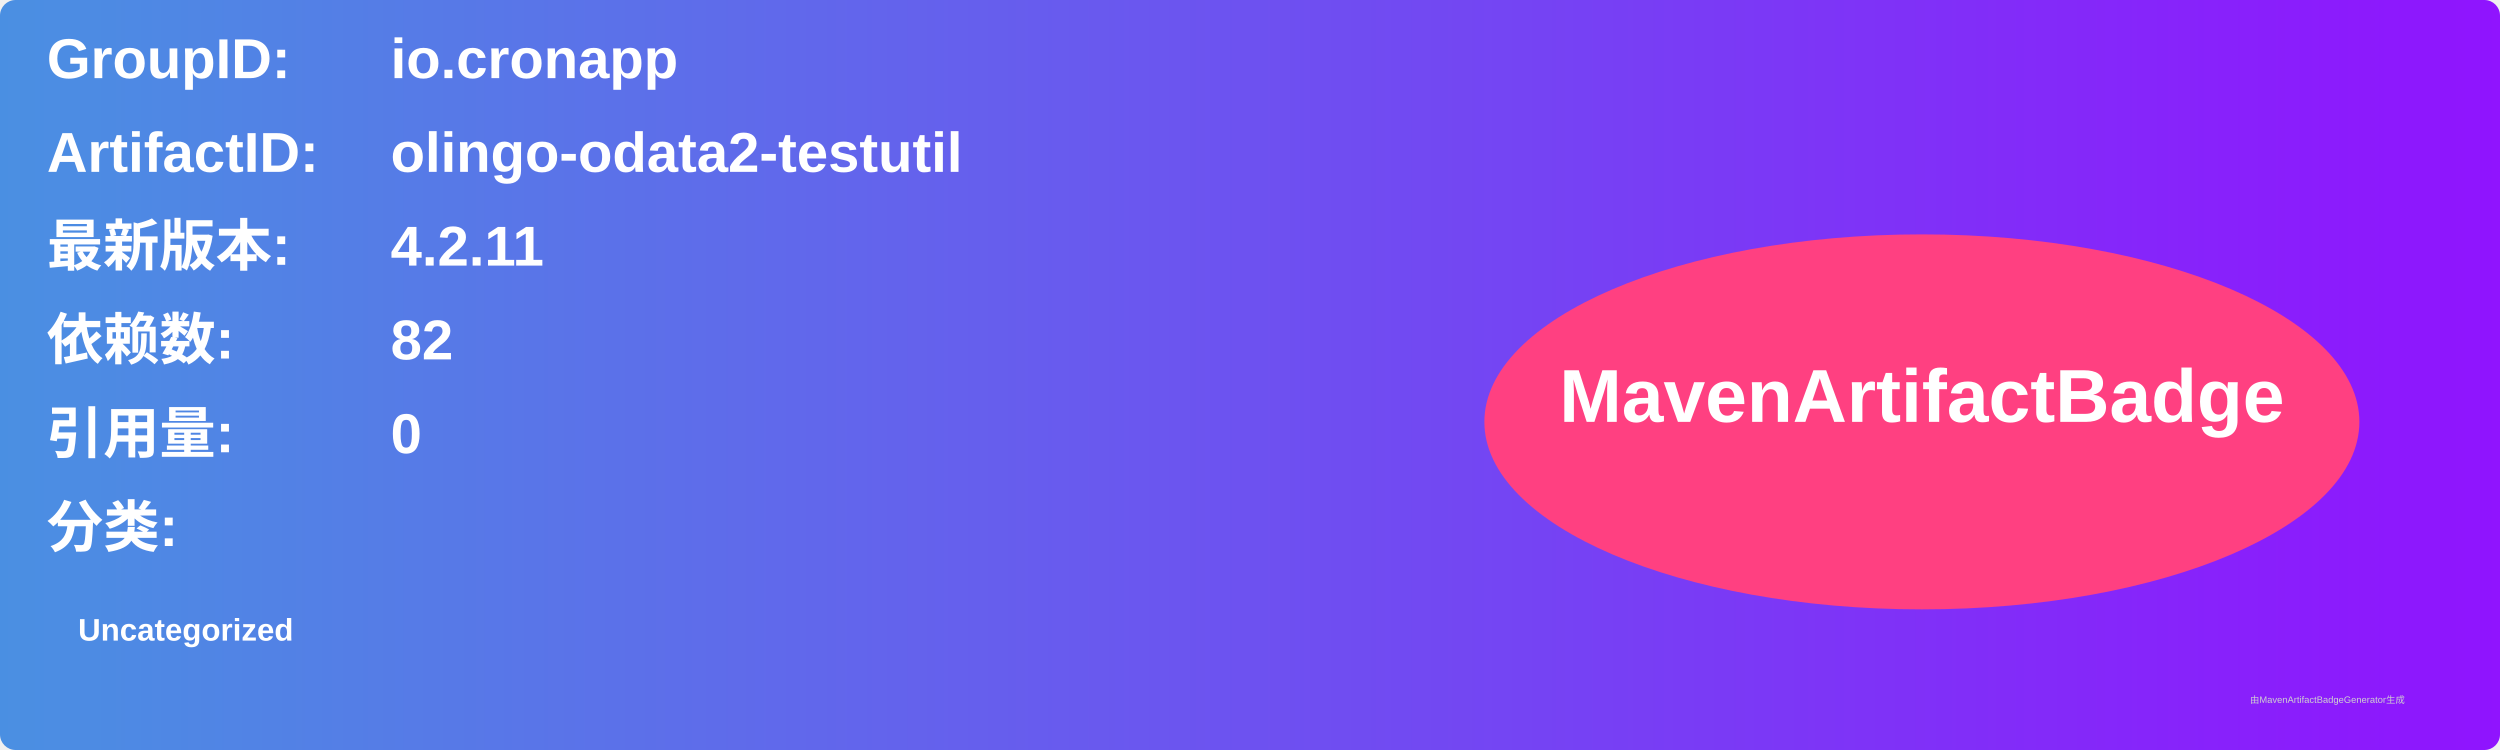
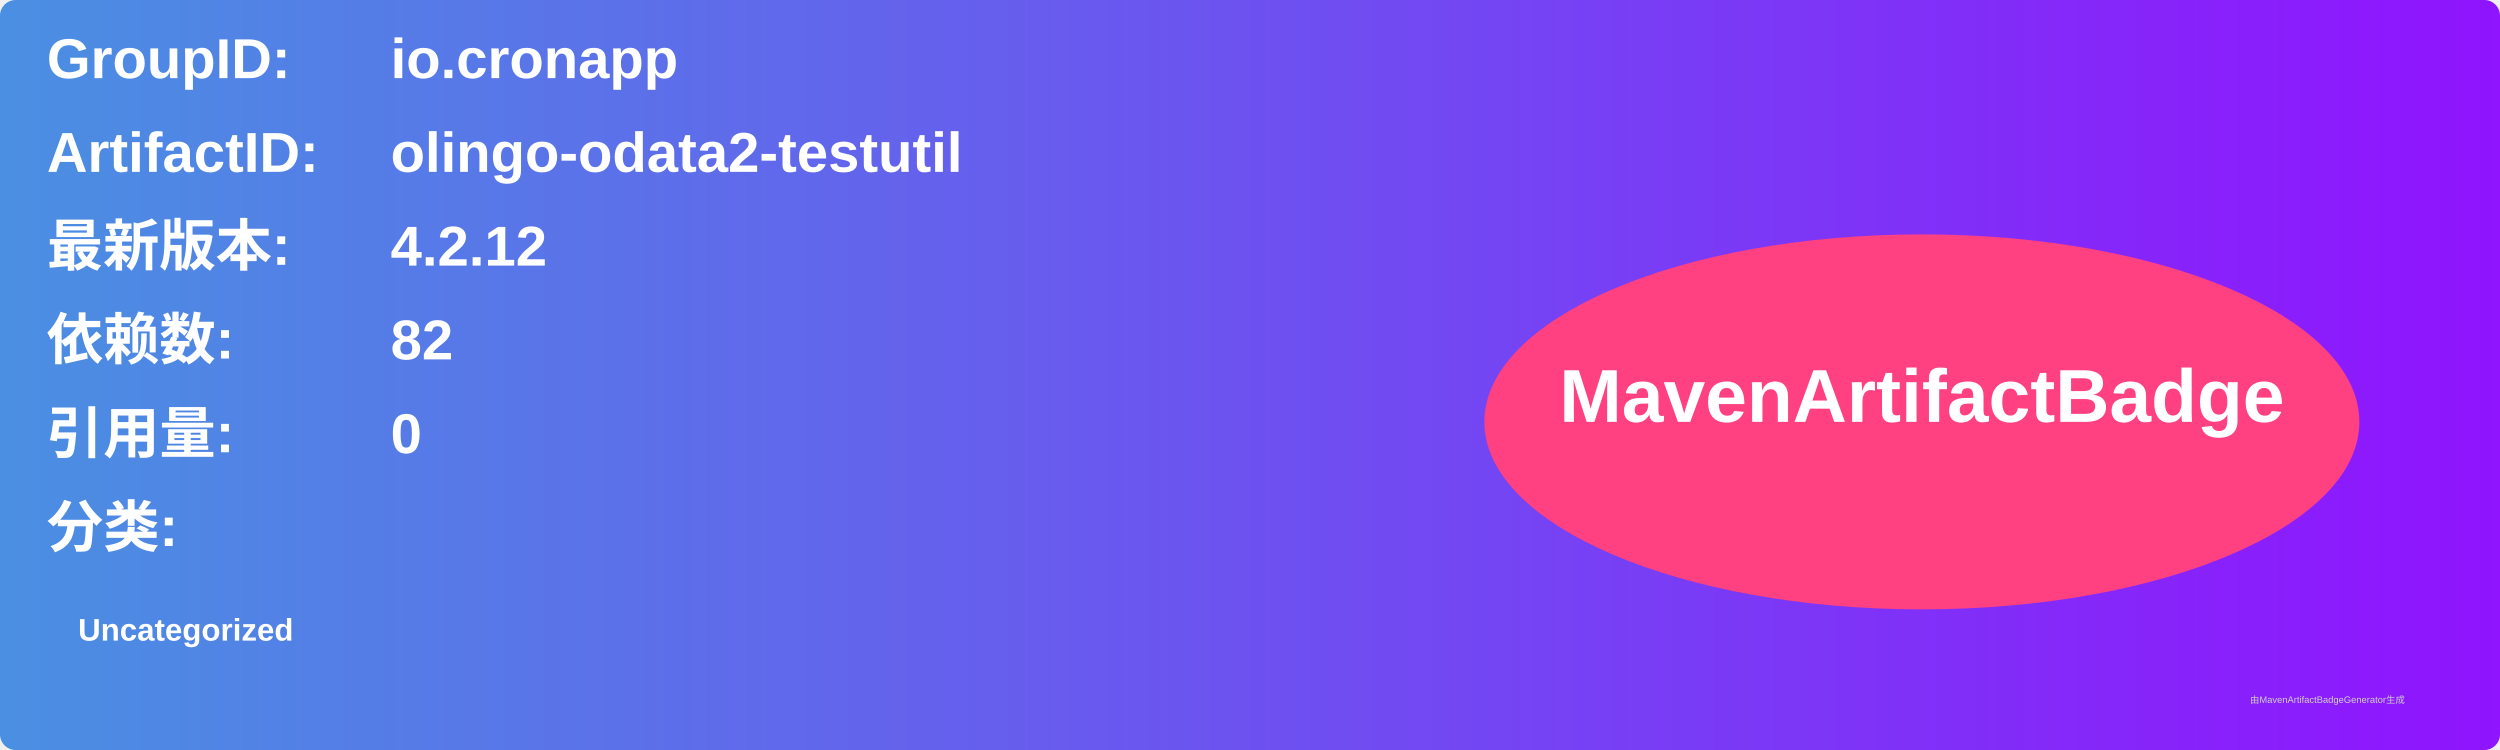
<svg xmlns="http://www.w3.org/2000/svg" width="800" height="240" viewBox="0 0 800 240">
  <linearGradient id="grad" x1="0%" y1="0%" x2="100%" y2="0%">
    <stop offset="0%" stop-color="#4a90e2" />
    <stop offset="100%" stop-color="#9013fe" />
  </linearGradient>
  <rect width="100%" height="100%" rx="5" ry="5" fill="url(#grad)" />
  <g transform="translate(15, 15)">
    <text x="0" y="10" font-family="Arial" font-size="18" fill="white" font-weight="bold" width="260">GroupID:</text>
    <text x="110" y="10" font-family="Arial" font-size="18" fill="white" font-weight="bold" width="460">io.cronapp</text>
    <text x="0" y="40" font-family="Arial" font-size="18" fill="white" font-weight="bold" width="260">ArtifactID:</text>
    <text x="110" y="40" font-family="Arial" font-size="18" fill="white" font-weight="bold" width="460">olingo-odata2-testutil</text>
    <text x="0" y="70" font-family="Arial" font-size="18" fill="white" font-weight="bold">最新版本:</text>
    <text x="110" y="70" font-family="Arial" font-size="18" fill="white" font-weight="bold">
-       <tspan font-weight="bold">4.2.11</tspan>
+       <tspan font-weight="bold">4.2.12</tspan>
    </text>
    <text x="0" y="100" font-family="Arial" font-size="18" fill="white" font-weight="bold">依赖数: </text>
    <text x="110" y="100" font-family="Arial" font-size="18" fill="white">
      <tspan font-weight="bold">82</tspan>
    </text>
    <text x="0" y="130" font-family="Arial" font-size="18" fill="white" font-weight="bold">引用量: </text>
    <text x="110" y="130" font-family="Arial" font-size="18" fill="white">
      <tspan font-weight="bold">0</tspan>
    </text>
    <text x="0" y="160" font-family="Arial" font-size="18" fill="white" font-weight="bold">分类:</text>
    <text x="10" y="190" font-family="Arial" font-size="10" fill="white">
      <tspan font-weight="bold">Uncategorized</tspan>
    </text>
    <ellipse cx="600" cy="120" rx="140" ry="60" fill="#ff4081" />
    <text x="600" y="120" text-anchor="middle" font-family="Arial" font-size="24" fill="white" font-weight="bold">MavenArtifactBadge</text>
  </g>
  <text x="720" y="225" font-family="Arial" font-size="3" fill="#d0d0d0">由MavenArtifactBadgeGenerator生成</text>
</svg>
